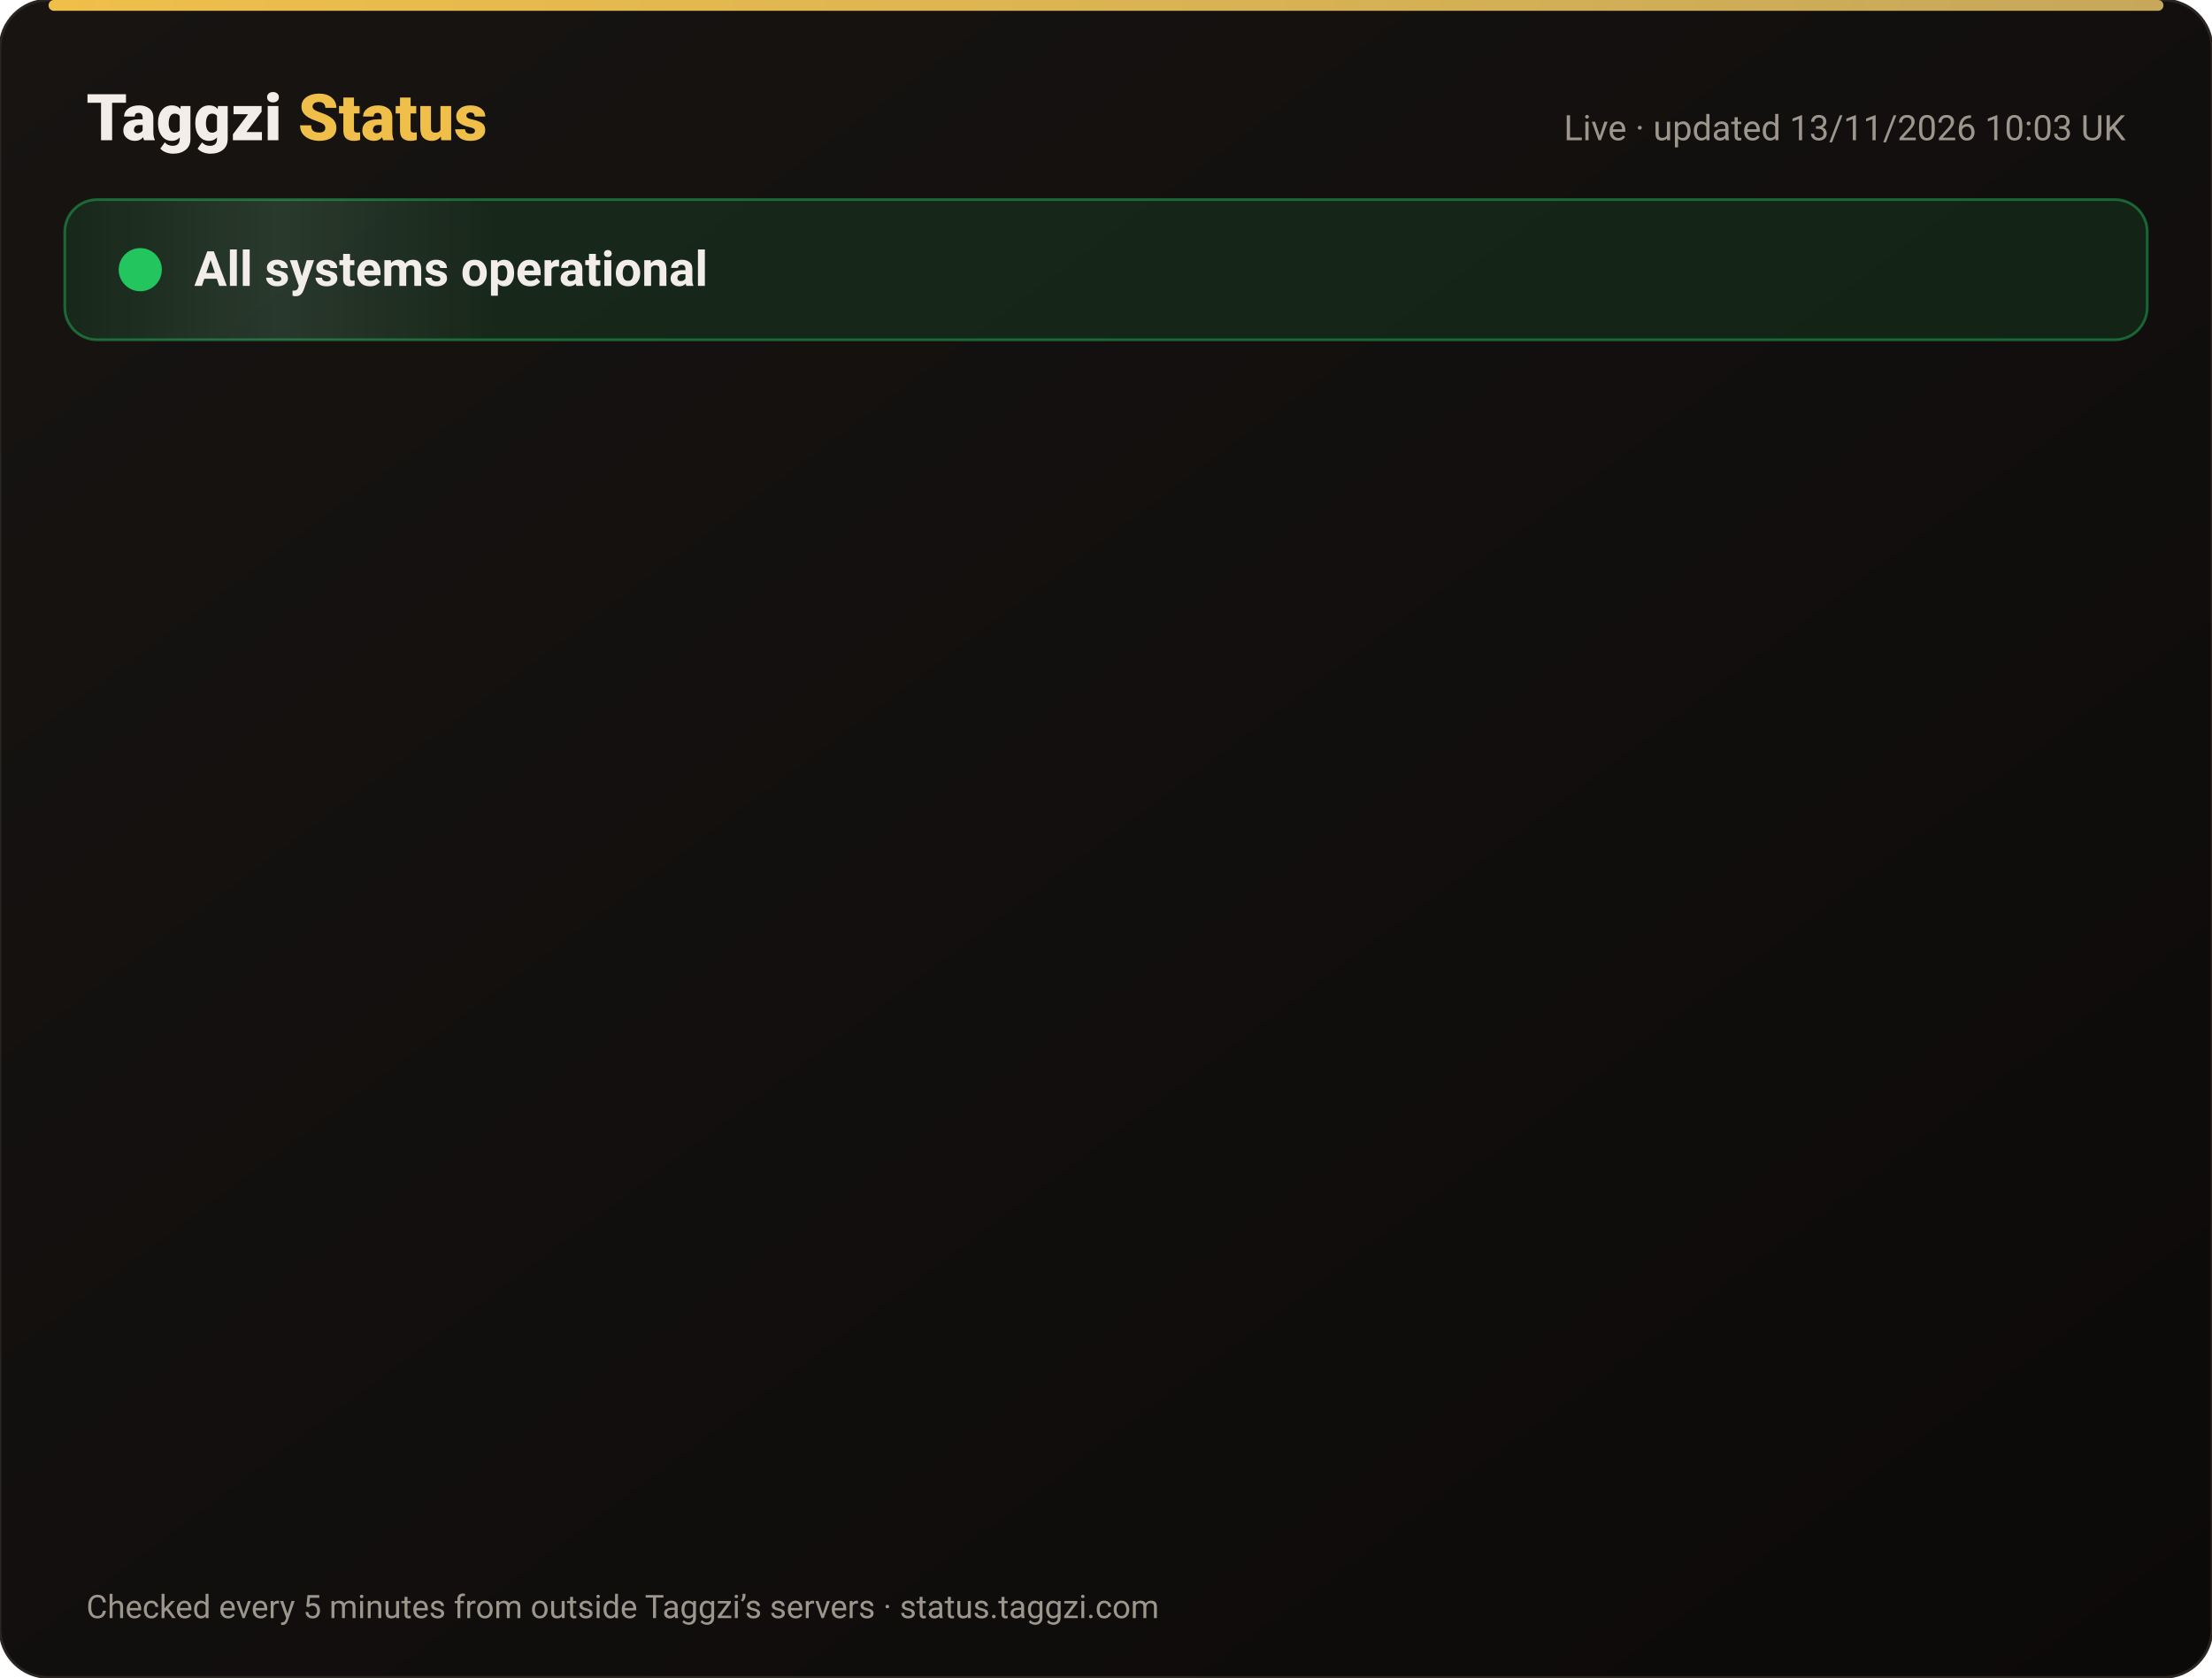
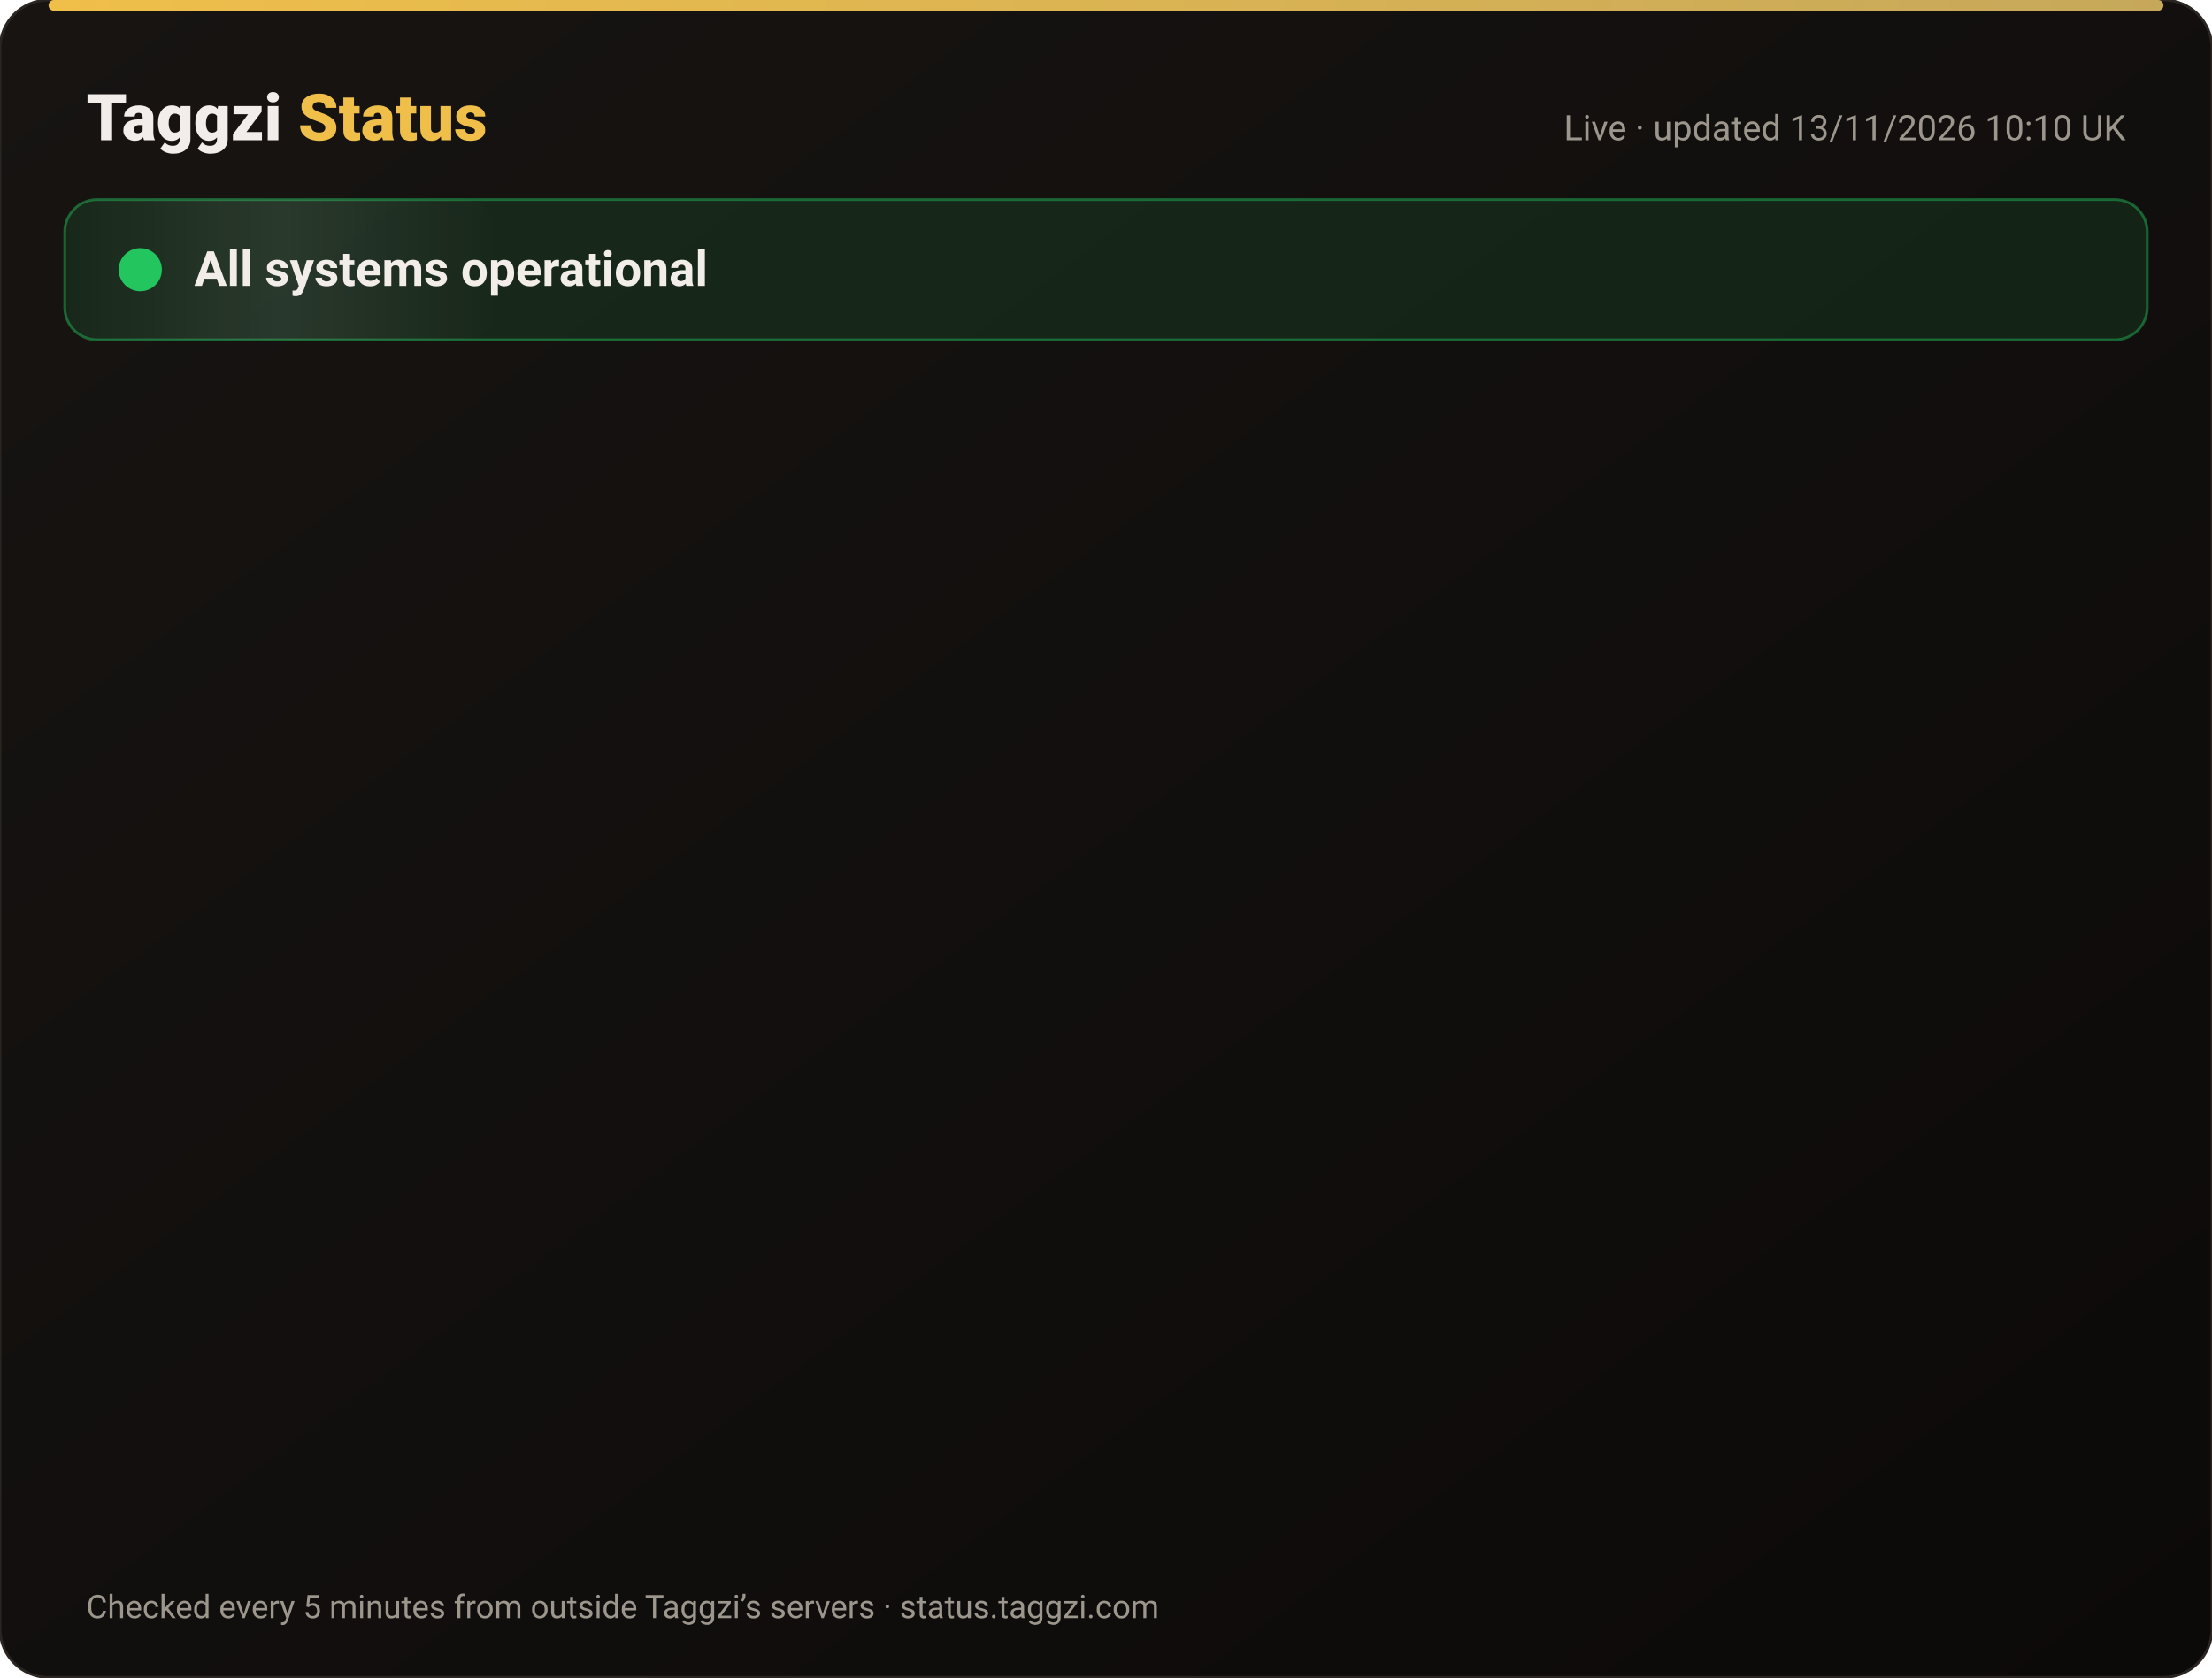
<svg xmlns="http://www.w3.org/2000/svg" width="820" height="622" viewBox="0 0 820 622" font-family="-apple-system,Segoe UI,Roboto,Helvetica,Arial,sans-serif">
  <defs>
    <linearGradient id="bg" x1="0" y1="0" x2="1" y2="1">
      <stop offset="0" stop-color="#171412" />
      <stop offset="1" stop-color="#0C0A09" />
    </linearGradient>
    <linearGradient id="gold" x1="0" x2="1">
      <stop offset="0" stop-color="#F0BF4A" />
      <stop offset="1" stop-color="#c6a85b" />
    </linearGradient>
    <linearGradient id="shine" x1="0" x2="1">
      <stop offset="0" stop-color="#fff" stop-opacity="0" />
      <stop offset=".5" stop-color="#fff" stop-opacity=".08" />
      <stop offset="1" stop-color="#fff" stop-opacity="0" />
    </linearGradient>
  </defs>
  <rect width="820" height="622" rx="18" fill="url(#bg)" stroke="#2a2521" />
  <rect x="18" y="0" width="784" height="4" rx="2" fill="url(#gold)" />
  <text x="32" y="52" font-size="24" font-weight="800" fill="#F2EDE8">Taggzi <tspan fill="#F0BF4A">Status</tspan>
  </text>
-   <text x="788" y="52" font-size="13" fill="#9C968C" text-anchor="end">Live · updated 13/11/2026 10:03 UK</text>
+   <text x="788" y="52" font-size="13" fill="#9C968C" text-anchor="end">Live · updated 13/11/2026 10:10 UK</text>
  <rect x="24" y="74" width="772" height="52" rx="12" fill="#22c55e" fill-opacity=".12" stroke="#22c55e" stroke-opacity=".45" />
  <rect x="24" y="74" width="160" height="52" rx="12" fill="url(#shine)">
    <animate attributeName="x" from="-160" to="820" dur="4s" repeatCount="indefinite" />
  </rect>
  <circle cx="52" cy="100" r="7" fill="#22c55e" />
  <circle cx="52" cy="100" r="7" fill="none" stroke="#22c55e" stroke-width="2">
    <animate attributeName="r" values="7;15;7" dur="2s" repeatCount="indefinite" />
    <animate attributeName="opacity" values=".9;0;.9" dur="2s" repeatCount="indefinite" />
  </circle>
  <text x="72" y="106" font-size="18" font-weight="700" fill="#F2EDE8">All systems operational</text>
  <g opacity="0">
    <animate attributeName="opacity" from="0" to="1" begin="0.00s" dur=".6s" fill="freeze" />
    <line x1="32" y1="188" x2="788" y2="188" stroke="#2a2521" />
    <circle cx="44" cy="166" r="6" fill="#22c55e">
      <animate attributeName="opacity" values="1;.45;1" dur="2.4s" begin="0.00s" repeatCount="indefinite" />
    </circle>
    <text x="62" y="171" font-size="15" font-weight="650" fill="#F2EDE8">Website</text>
    <text x="630" y="171" font-size="13" fill="#9C968C" text-anchor="end">99.97% uptime</text>
    <rect x="648" y="154" width="140" height="24" rx="12" fill="#22c55e" fill-opacity=".14" stroke="#22c55e" stroke-opacity=".5" />
    <text x="718" y="171" font-size="12" font-weight="700" fill="#22c55e" text-anchor="middle">Operational</text>
  </g>
  <g opacity="0">
    <animate attributeName="opacity" from="0" to="1" begin="0.15s" dur=".6s" fill="freeze" />
    <line x1="32" y1="234" x2="788" y2="234" stroke="#2a2521" />
    <circle cx="44" cy="212" r="6" fill="#22c55e">
      <animate attributeName="opacity" values="1;.45;1" dur="2.4s" begin="0.15s" repeatCount="indefinite" />
    </circle>
    <text x="62" y="217" font-size="15" font-weight="650" fill="#F2EDE8">Tag scans</text>
    <text x="630" y="217" font-size="13" fill="#9C968C" text-anchor="end">99.97% uptime</text>
    <rect x="648" y="200" width="140" height="24" rx="12" fill="#22c55e" fill-opacity=".14" stroke="#22c55e" stroke-opacity=".5" />
    <text x="718" y="217" font-size="12" font-weight="700" fill="#22c55e" text-anchor="middle">Operational</text>
  </g>
  <g opacity="0">
    <animate attributeName="opacity" from="0" to="1" begin="0.30s" dur=".6s" fill="freeze" />
    <line x1="32" y1="280" x2="788" y2="280" stroke="#2a2521" />
    <circle cx="44" cy="258" r="6" fill="#22c55e">
      <animate attributeName="opacity" values="1;.45;1" dur="2.4s" begin="0.30s" repeatCount="indefinite" />
    </circle>
    <text x="62" y="263" font-size="15" font-weight="650" fill="#F2EDE8">Manual tag lookup</text>
    <text x="630" y="263" font-size="13" fill="#9C968C" text-anchor="end">99.97% uptime</text>
    <rect x="648" y="246" width="140" height="24" rx="12" fill="#22c55e" fill-opacity=".14" stroke="#22c55e" stroke-opacity=".5" />
    <text x="718" y="263" font-size="12" font-weight="700" fill="#22c55e" text-anchor="middle">Operational</text>
  </g>
  <g opacity="0">
    <animate attributeName="opacity" from="0" to="1" begin="0.45s" dur=".6s" fill="freeze" />
    <line x1="32" y1="326" x2="788" y2="326" stroke="#2a2521" />
    <circle cx="44" cy="304" r="6" fill="#22c55e">
      <animate attributeName="opacity" values="1;.45;1" dur="2.4s" begin="0.45s" repeatCount="indefinite" />
    </circle>
    <text x="62" y="309" font-size="15" font-weight="650" fill="#F2EDE8">App &amp; login</text>
    <text x="630" y="309" font-size="13" fill="#9C968C" text-anchor="end">99.97% uptime</text>
    <rect x="648" y="292" width="140" height="24" rx="12" fill="#22c55e" fill-opacity=".14" stroke="#22c55e" stroke-opacity=".5" />
    <text x="718" y="309" font-size="12" font-weight="700" fill="#22c55e" text-anchor="middle">Operational</text>
  </g>
  <g opacity="0">
    <animate attributeName="opacity" from="0" to="1" begin="0.60s" dur=".6s" fill="freeze" />
    <line x1="32" y1="372" x2="788" y2="372" stroke="#2a2521" />
    <circle cx="44" cy="350" r="6" fill="#22c55e">
      <animate attributeName="opacity" values="1;.45;1" dur="2.4s" begin="0.60s" repeatCount="indefinite" />
    </circle>
    <text x="62" y="355" font-size="15" font-weight="650" fill="#F2EDE8">Community alerts</text>
    <text x="630" y="355" font-size="13" fill="#9C968C" text-anchor="end">99.97% uptime</text>
    <rect x="648" y="338" width="140" height="24" rx="12" fill="#22c55e" fill-opacity=".14" stroke="#22c55e" stroke-opacity=".5" />
    <text x="718" y="355" font-size="12" font-weight="700" fill="#22c55e" text-anchor="middle">Operational</text>
  </g>
  <g opacity="0">
    <animate attributeName="opacity" from="0" to="1" begin="0.75s" dur=".6s" fill="freeze" />
    <line x1="32" y1="418" x2="788" y2="418" stroke="#2a2521" />
    <circle cx="44" cy="396" r="6" fill="#22c55e">
      <animate attributeName="opacity" values="1;.45;1" dur="2.4s" begin="0.75s" repeatCount="indefinite" />
    </circle>
    <text x="62" y="401" font-size="15" font-weight="650" fill="#F2EDE8">Private calling</text>
    <text x="630" y="401" font-size="13" fill="#9C968C" text-anchor="end">99.97% uptime</text>
    <rect x="648" y="384" width="140" height="24" rx="12" fill="#22c55e" fill-opacity=".14" stroke="#22c55e" stroke-opacity=".5" />
    <text x="718" y="401" font-size="12" font-weight="700" fill="#22c55e" text-anchor="middle">Operational</text>
  </g>
  <g opacity="0">
    <animate attributeName="opacity" from="0" to="1" begin="0.90s" dur=".6s" fill="freeze" />
    <line x1="32" y1="464" x2="788" y2="464" stroke="#2a2521" />
    <circle cx="44" cy="442" r="6" fill="#22c55e">
      <animate attributeName="opacity" values="1;.45;1" dur="2.4s" begin="0.90s" repeatCount="indefinite" />
    </circle>
    <text x="62" y="447" font-size="15" font-weight="650" fill="#F2EDE8">Payments</text>
    <text x="630" y="447" font-size="13" fill="#9C968C" text-anchor="end">99.96% uptime</text>
    <rect x="648" y="430" width="140" height="24" rx="12" fill="#22c55e" fill-opacity=".14" stroke="#22c55e" stroke-opacity=".5" />
    <text x="718" y="447" font-size="12" font-weight="700" fill="#22c55e" text-anchor="middle">Operational</text>
  </g>
  <g opacity="0">
    <animate attributeName="opacity" from="0" to="1" begin="1.05s" dur=".6s" fill="freeze" />
    <line x1="32" y1="510" x2="788" y2="510" stroke="#2a2521" />
    <circle cx="44" cy="488" r="6" fill="#22c55e">
      <animate attributeName="opacity" values="1;.45;1" dur="2.4s" begin="1.05s" repeatCount="indefinite" />
    </circle>
    <text x="62" y="493" font-size="15" font-weight="650" fill="#F2EDE8">Email &amp; support</text>
    <text x="630" y="493" font-size="13" fill="#9C968C" text-anchor="end">99.97% uptime</text>
    <rect x="648" y="476" width="140" height="24" rx="12" fill="#22c55e" fill-opacity=".14" stroke="#22c55e" stroke-opacity=".5" />
    <text x="718" y="493" font-size="12" font-weight="700" fill="#22c55e" text-anchor="middle">Operational</text>
  </g>
  <g opacity="0">
    <animate attributeName="opacity" from="0" to="1" begin="1.20s" dur=".6s" fill="freeze" />
    <line x1="32" y1="556" x2="788" y2="556" stroke="#2a2521" />
    <circle cx="44" cy="534" r="6" fill="#22c55e">
      <animate attributeName="opacity" values="1;.45;1" dur="2.4s" begin="1.20s" repeatCount="indefinite" />
    </circle>
    <text x="62" y="539" font-size="15" font-weight="650" fill="#F2EDE8">Secure connection (SSL)</text>
    <text x="630" y="539" font-size="13" fill="#9C968C" text-anchor="end">100.00% uptime</text>
    <rect x="648" y="522" width="140" height="24" rx="12" fill="#22c55e" fill-opacity=".14" stroke="#22c55e" stroke-opacity=".5" />
    <text x="718" y="539" font-size="12" font-weight="700" fill="#22c55e" text-anchor="middle">Operational</text>
  </g>
  <text x="32" y="600" font-size="12" fill="#9C968C">Checked every 5 minutes from outside Taggzi’s servers · status.taggzi.com</text>
</svg>
